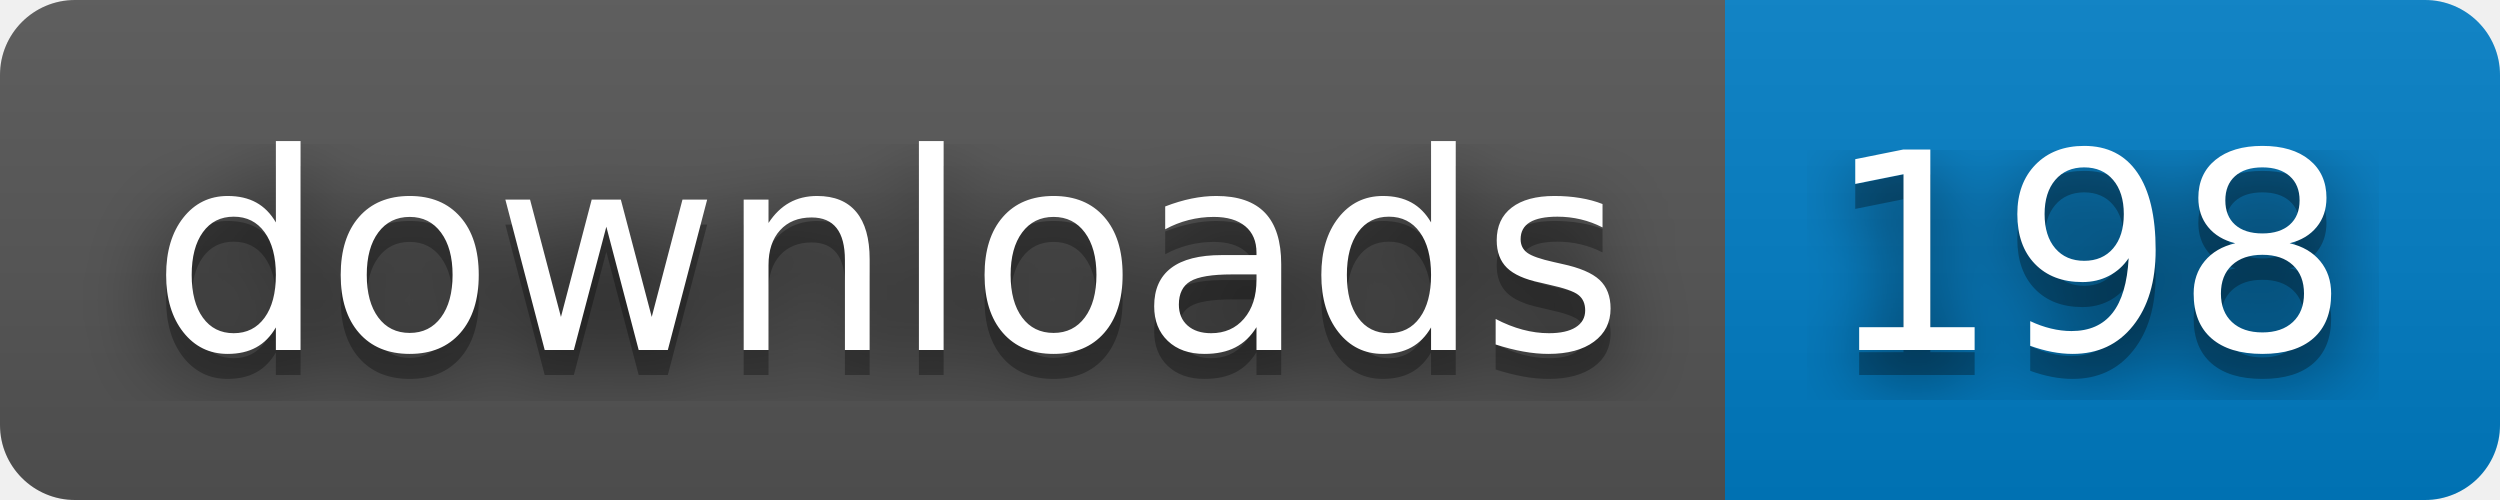
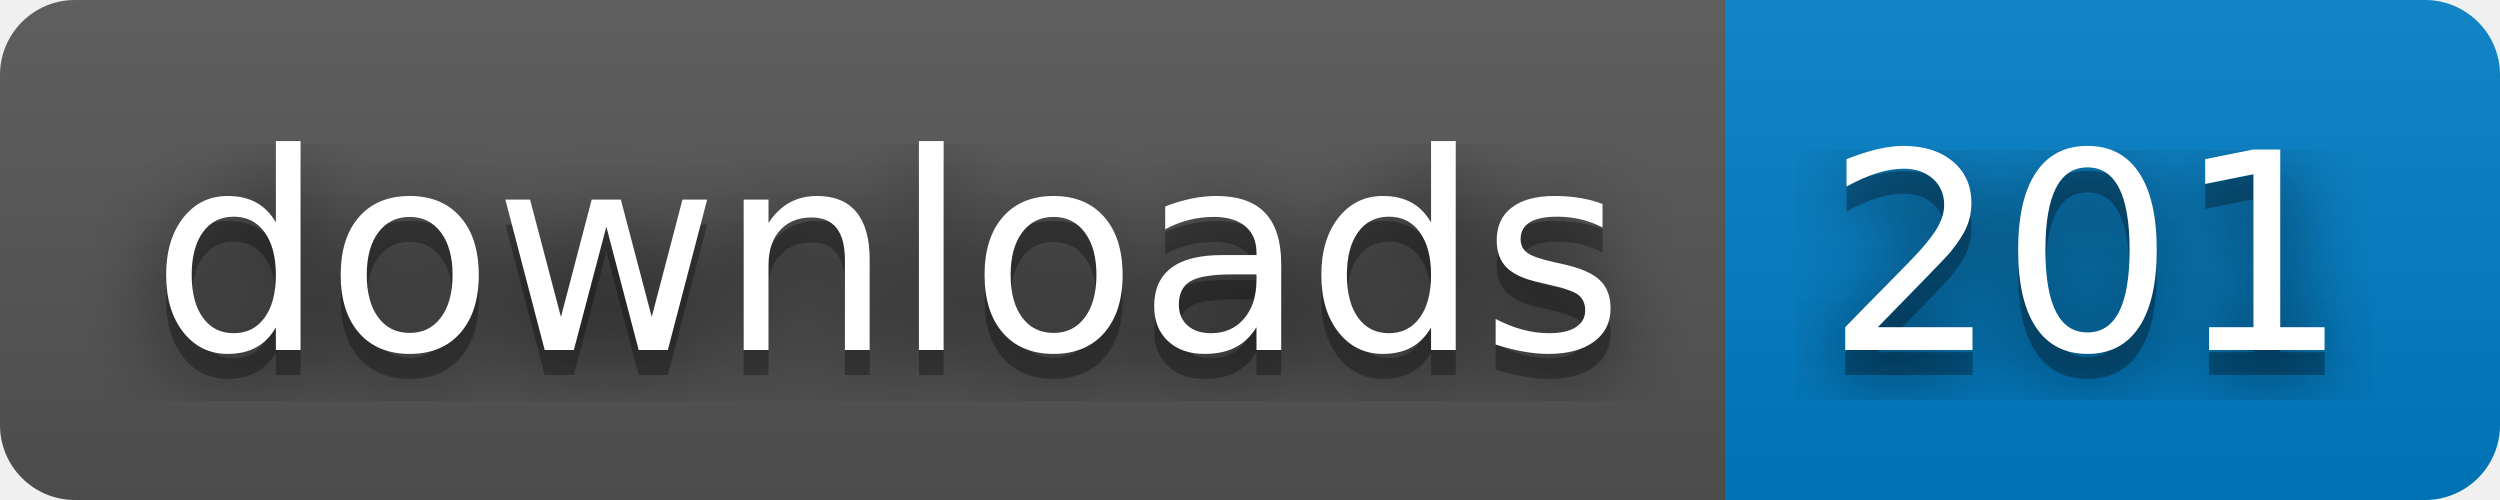
- <svg xmlns="http://www.w3.org/2000/svg" width="100" height="20" role="img" aria-label="downloads: 198">
+ <svg xmlns="http://www.w3.org/2000/svg" width="100" height="20" role="img" aria-label="downloads: 201">
  <filter id="blur">
    <feGaussianBlur stdDeviation="16" />
  </filter>
  <linearGradient id="s" x2="0" y2="100%">
    <stop offset="0" stop-color="#bbb" stop-opacity=".1" />
    <stop offset="1" stop-opacity=".1" />
  </linearGradient>
  <clipPath id="r">
    <rect width="100" height="20" rx="3" />
  </clipPath>
  <g clip-path="url(#r)">
    <rect width="69" height="20" fill="#555" />
    <rect x="69" width="31" height="20" fill="#007ec6" />
    <rect width="100" height="20" fill="url(#s)" />
  </g>
  <g fill="#fff" text-anchor="middle" font-family="Verdana,Geneva,DejaVu Sans,sans-serif" text-rendering="geometricPrecision" font-size="110">
    <g transform="scale(.1)">
      <g aria-hidden="true" fill="#010101">
        <text x="355" y="150" fill-opacity=".8" filter="url(#blur)" textLength="590">downloads</text>
        <text x="355" y="150" fill-opacity=".3" textLength="590">downloads</text>
      </g>
      <text x="355" y="140" textLength="590">downloads</text>
    </g>
    <g transform="scale(.1)">
      <g aria-hidden="true" fill="#010101">
-         <text x="835" y="150" fill-opacity=".8" filter="url(#blur)" textLength="210">198</text>
-         <text x="835" y="150" fill-opacity=".3" textLength="210">198</text>
+         <text x="835" y="150" fill-opacity=".8" filter="url(#blur)" textLength="210">201</text>
+         <text x="835" y="150" fill-opacity=".3" textLength="210">201</text>
      </g>
-       <text x="835" y="140" textLength="210">198</text>
+       <text x="835" y="140" textLength="210">201</text>
    </g>
  </g>
</svg>
